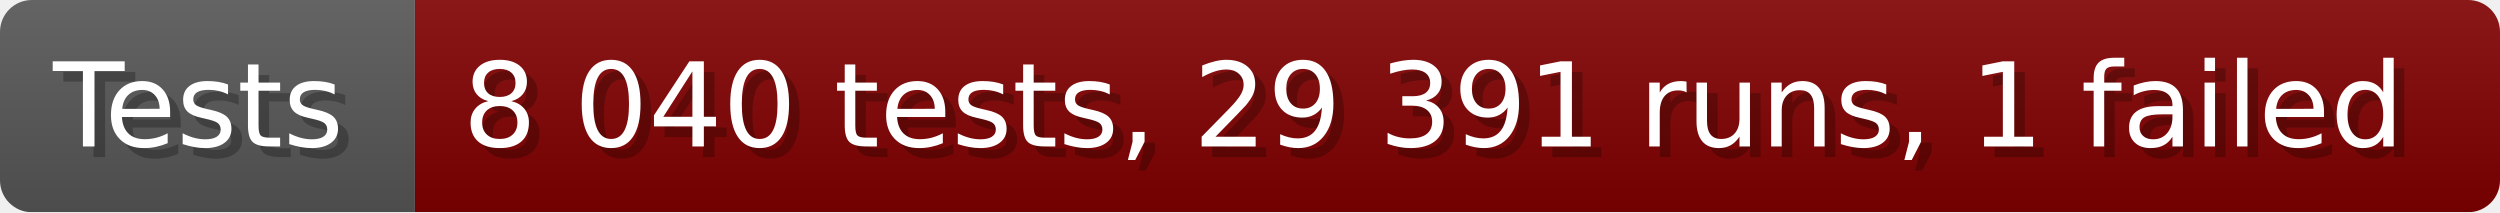
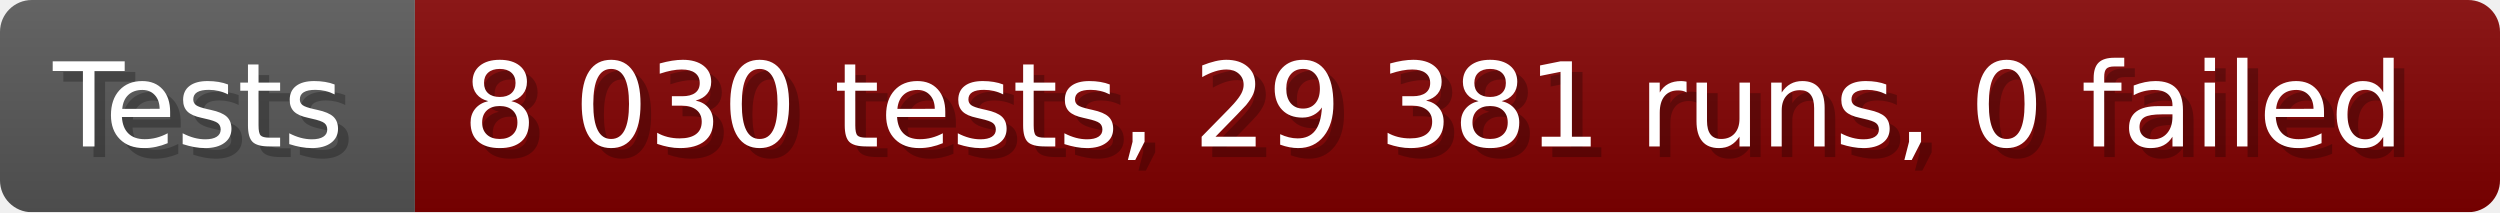
- <svg xmlns="http://www.w3.org/2000/svg" width="235.6" height="20" viewBox="0 0 2356 200" role="img" aria-label="Tests: 8 040 tests, 29 391 runs, 1 failed">
+ <svg xmlns="http://www.w3.org/2000/svg" width="235.6" height="20" viewBox="0 0 2356 200" role="img" aria-label="Tests: 8 030 tests, 29 381 runs, 0 failed">
  <linearGradient id="a" x2="0" y2="100%">
    <stop offset="0" stop-opacity=".1" stop-color="#EEE" />
    <stop offset="1" stop-opacity=".1" />
  </linearGradient>
  <mask id="m">
    <rect width="2356" height="200" rx="30" fill="#FFF" />
  </mask>
  <g mask="url(#m)">
    <rect width="391" height="200" fill="#555" />
    <rect width="1965" height="200" fill="#800000" x="391" />
    <rect width="2356" height="200" fill="url(#a)" />
  </g>
  <g aria-hidden="true" fill="#fff" text-anchor="start" font-family="Verdana,DejaVu Sans,sans-serif" font-size="110">
    <text x="60" y="148" textLength="291" fill="#000" opacity="0.25">Tests</text>
    <text x="50" y="138" textLength="291">Tests</text>
-     <text x="446" y="148" textLength="1865" fill="#000" opacity="0.25">8 040 tests, 29 391 runs, 1 failed</text>
-     <text x="436" y="138" textLength="1865">8 040 tests, 29 391 runs, 1 failed</text>
+     <text x="446" y="148" textLength="1865" fill="#000" opacity="0.25">8 030 tests, 29 381 runs, 0 failed</text>
+     <text x="436" y="138" textLength="1865">8 030 tests, 29 381 runs, 0 failed</text>
  </g>
</svg>
